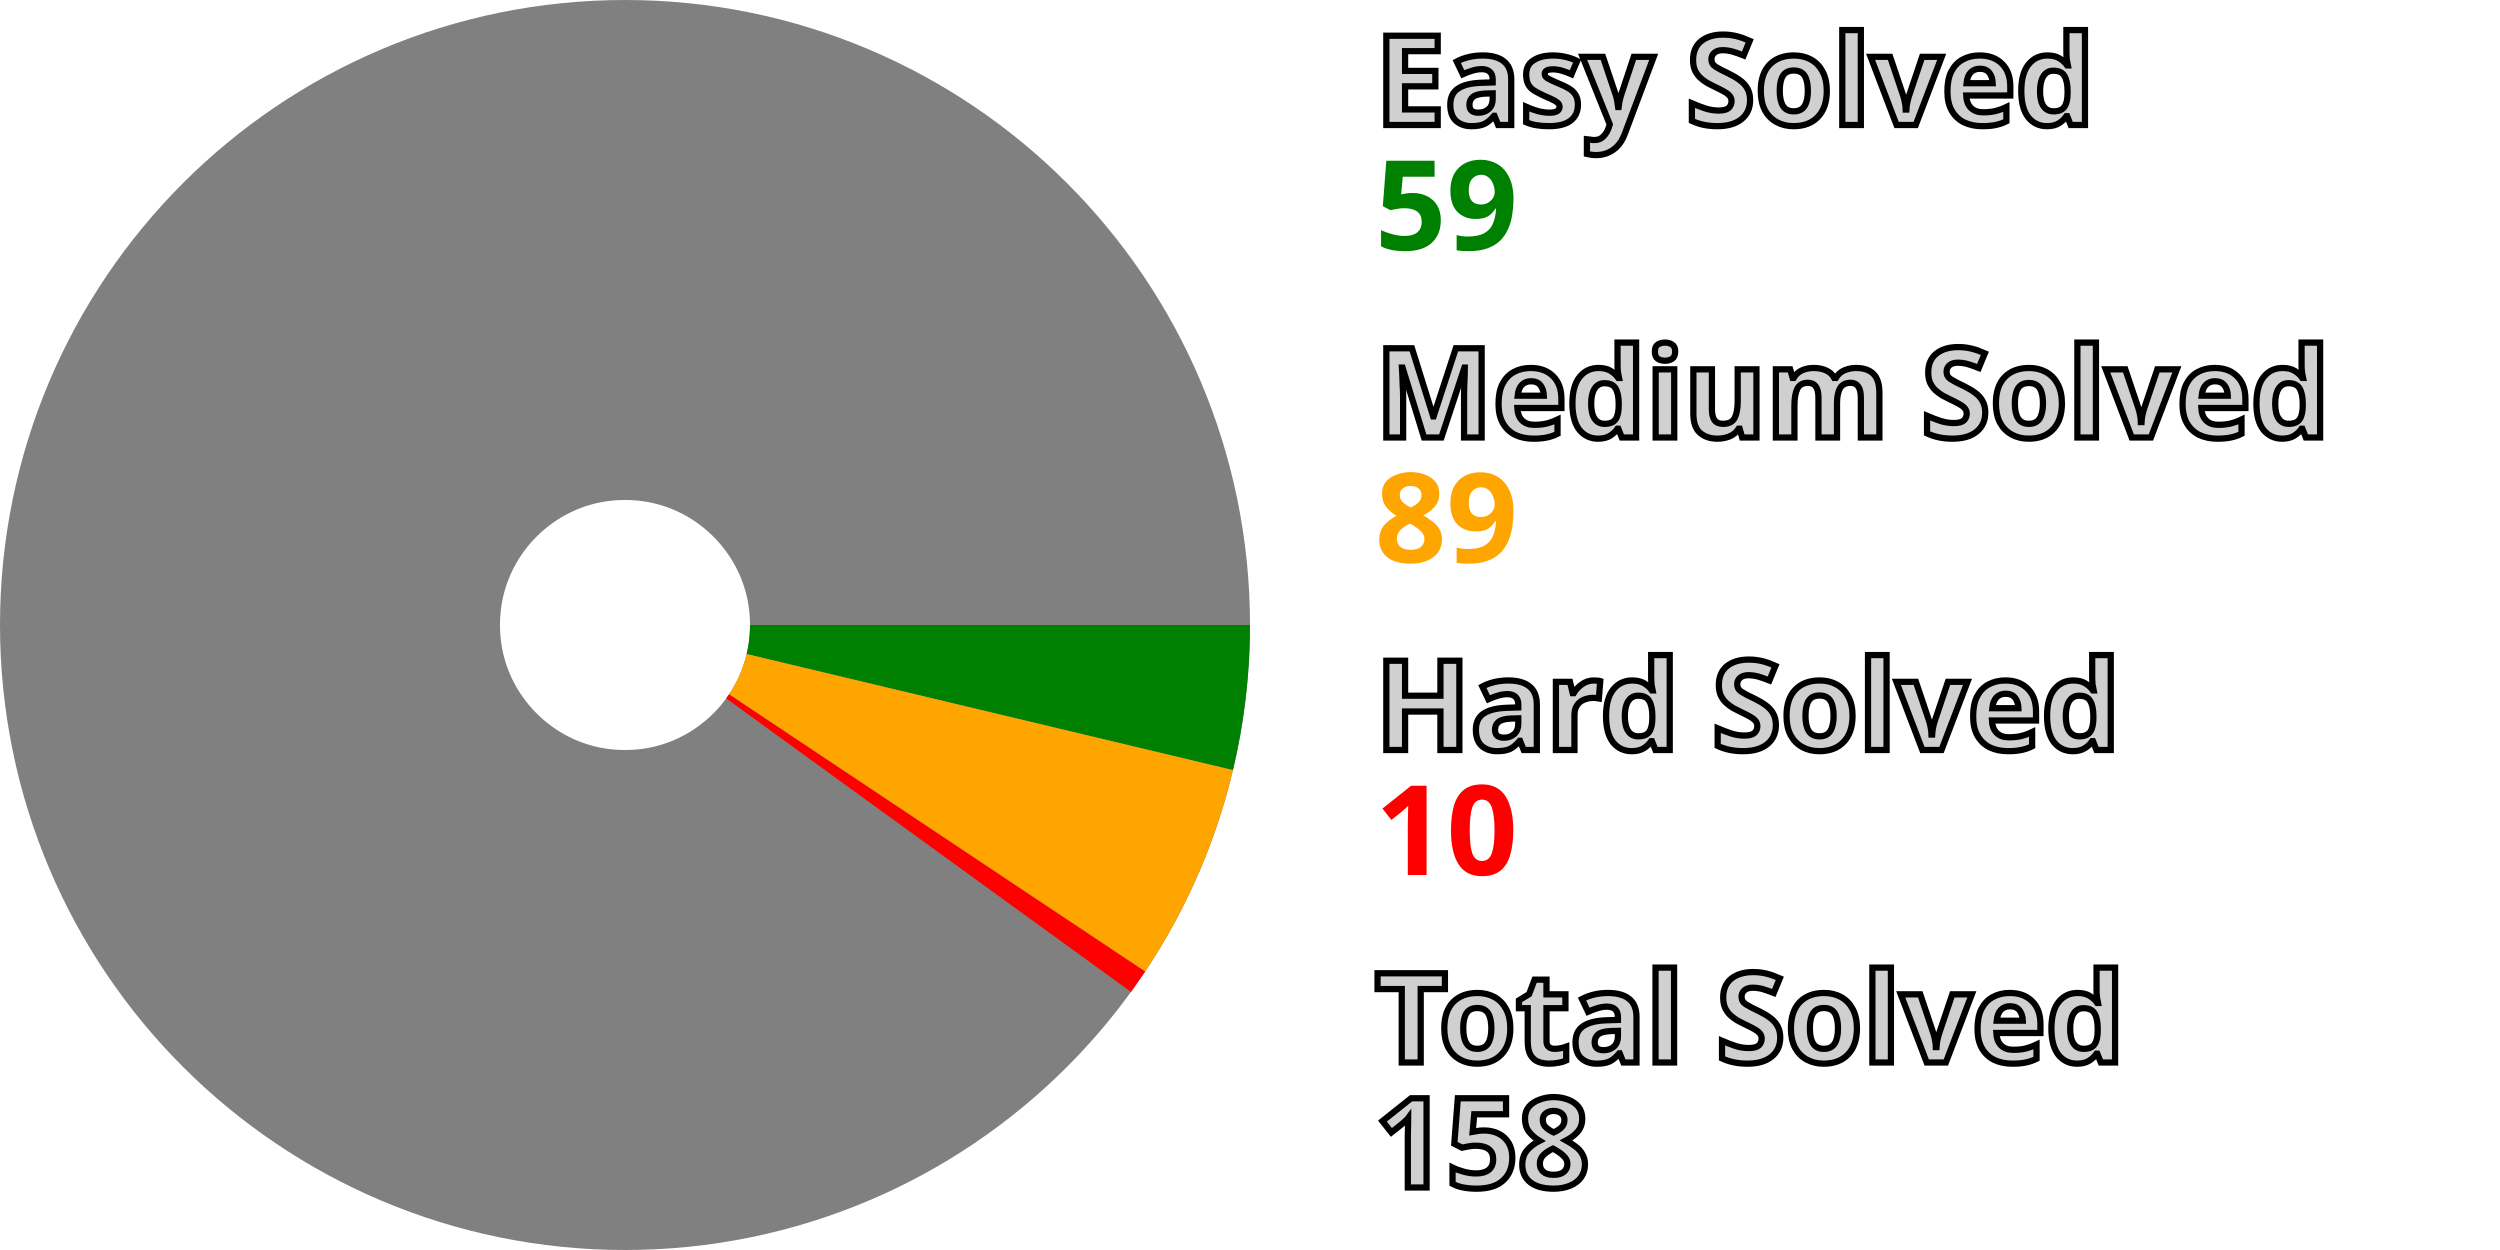
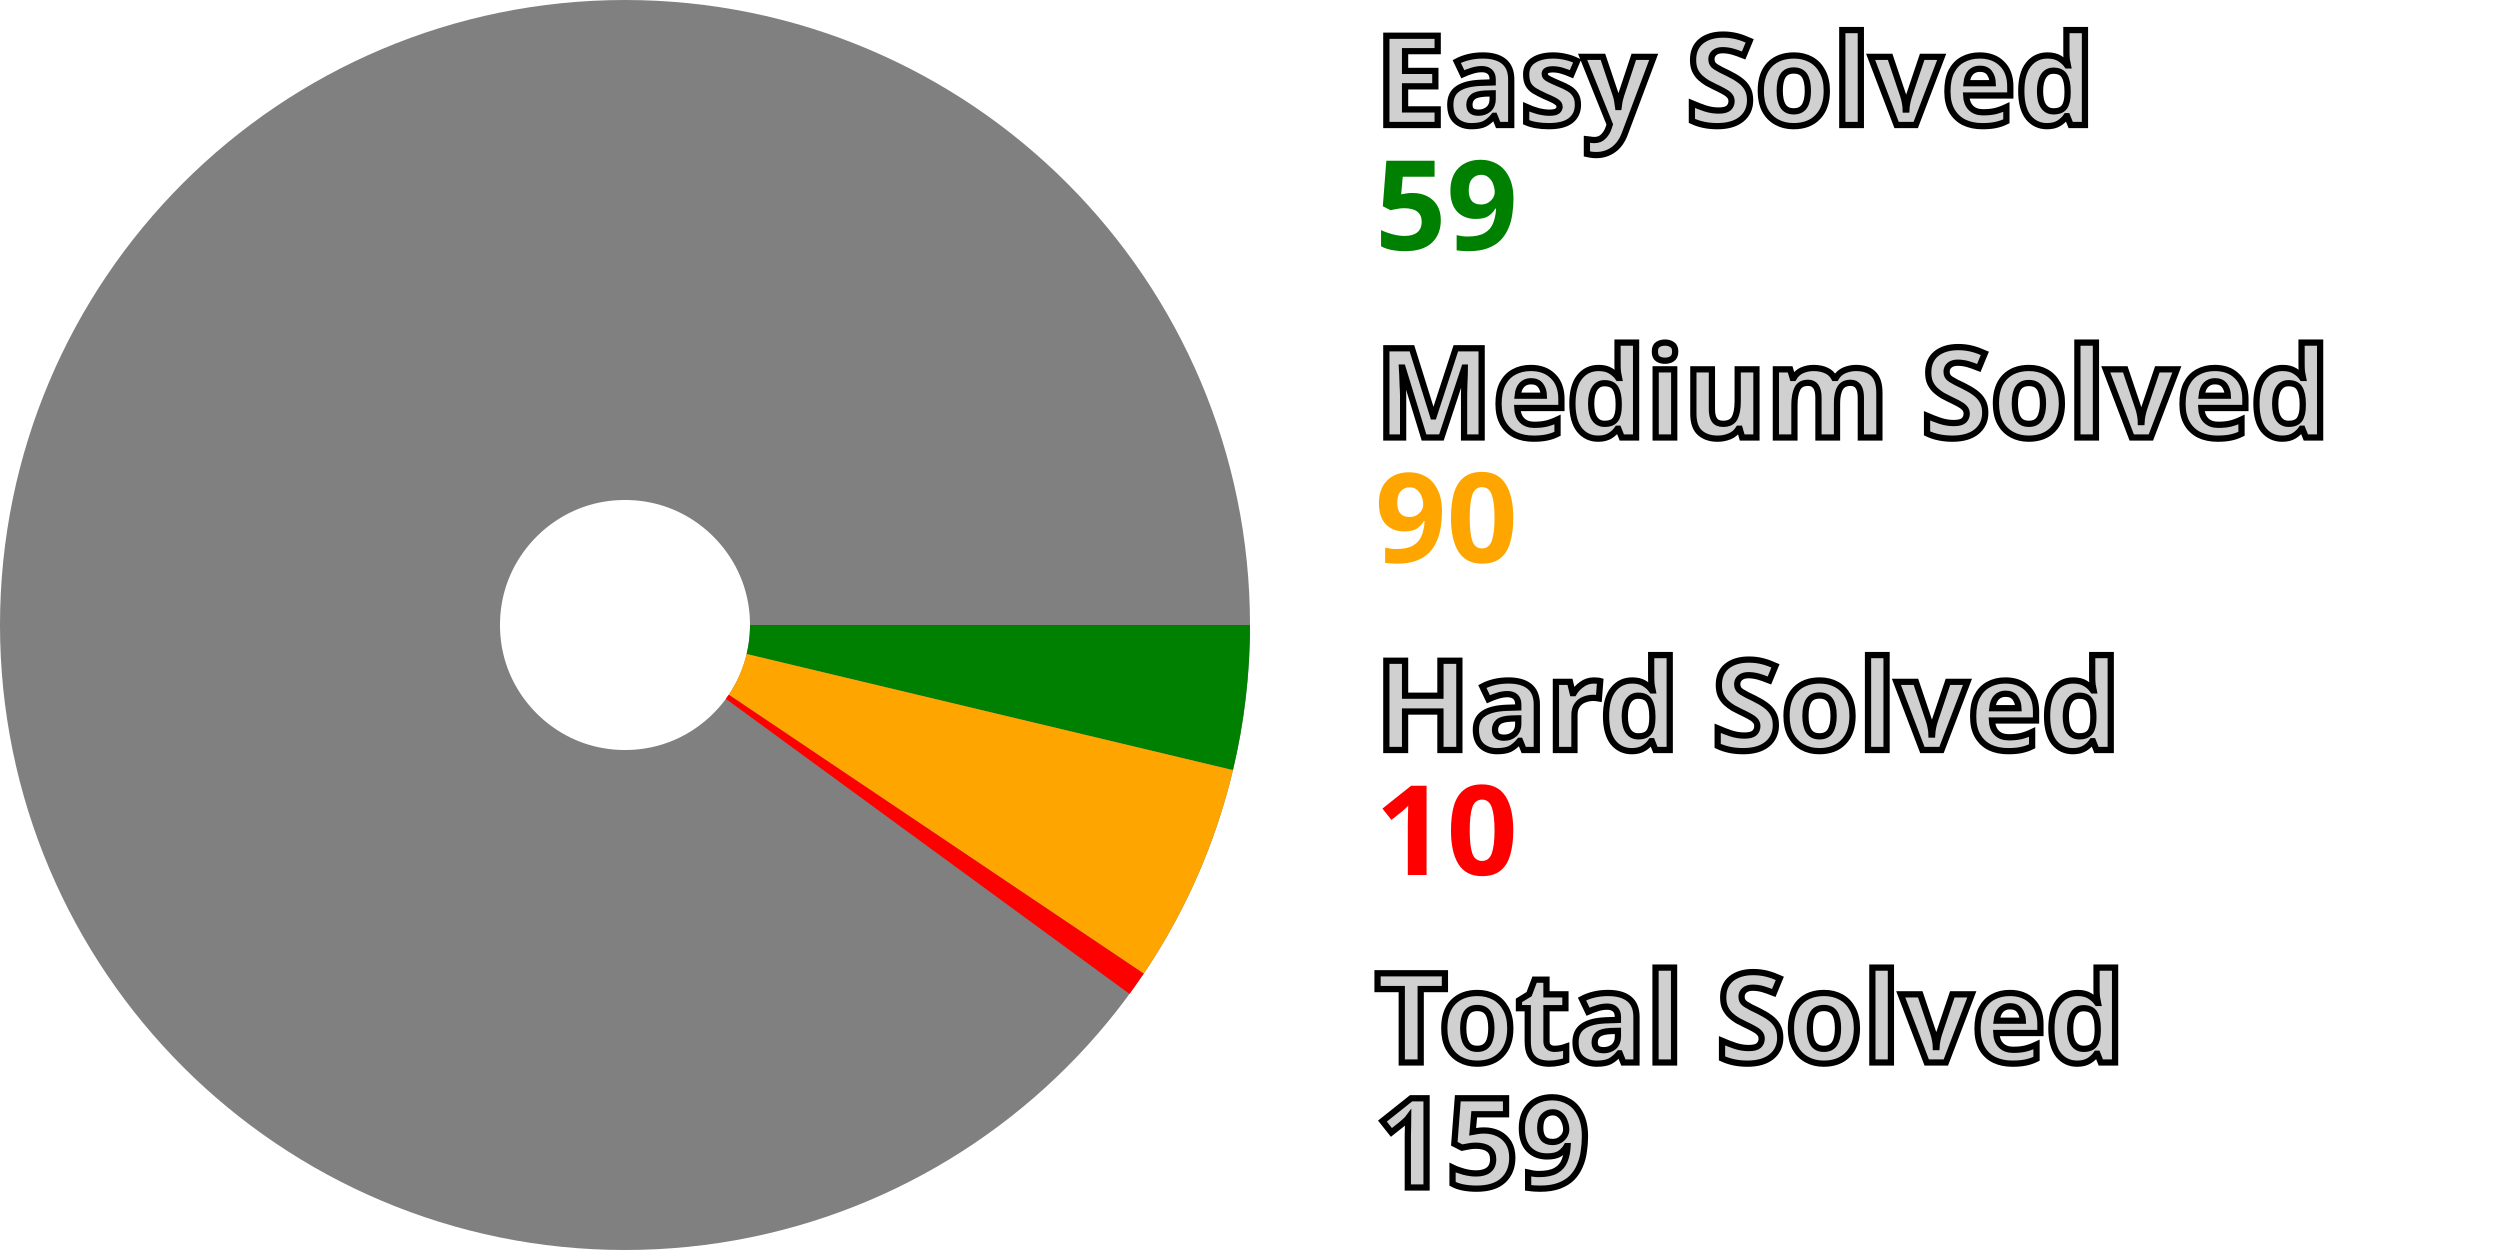
<svg xmlns="http://www.w3.org/2000/svg" width="200" height="100" viewBox="0 0 200 100" stroke-width="40" fill="none">
  <style>.small {font: bold 10px sans-serif; fill: #d0d0d0; stroke: black; stroke-width: 0.5px;}</style>
  <style>.esy {font: bold 10px sans-serif; fill: green;}</style>
  <style>.mdm {font: bold 10px sans-serif; fill: orange;}</style>
  <style>.hrd {font: bold 10px sans-serif; fill: red;}</style>
  <circle cx="50" cy="50" r="30.0" stroke="gray" />
  <path d="M80.0 50 A 30.0 30.0, 0, 0, 1, 79.18 56.966" stroke="green" />
-   <path d="M79.18 56.966 A 30.0 30.0, 0, 0, 1, 74.965 66.636" stroke="orange" />
-   <path d="M74.965 66.636 A 30.0 30.0, 0, 0, 1, 74.285 67.614" stroke="red" />
+   <path d="M79.18 56.966 A 30.0 30.0, 0, 0, 1, 74.898 66.735" stroke="orange" />
+   <path d="M74.898 66.735 A 30.0 30.0, 0, 0, 1, 74.214 67.711" stroke="red" />
  <text x="110.0" y="10.0" class="small">Easy Solved</text>
  <text x="110.0" y="20.0" class="esy">59</text>
  <text x="110.0" y="35.0" class="small">Medium Solved</text>
-   <text x="110.0" y="45.0" class="mdm">89</text>
+   <text x="110.0" y="45.0" class="mdm">90</text>
  <text x="110.0" y="60.0" class="small">Hard Solved</text>
  <text x="110.0" y="70.0" class="hrd">10</text>
  <text x="110.0" y="85.0" class="small">Total Solved</text>
-   <text x="110.0" y="95.0" class="small">158</text>
+   <text x="110.0" y="95.0" class="small">159</text>
</svg>
